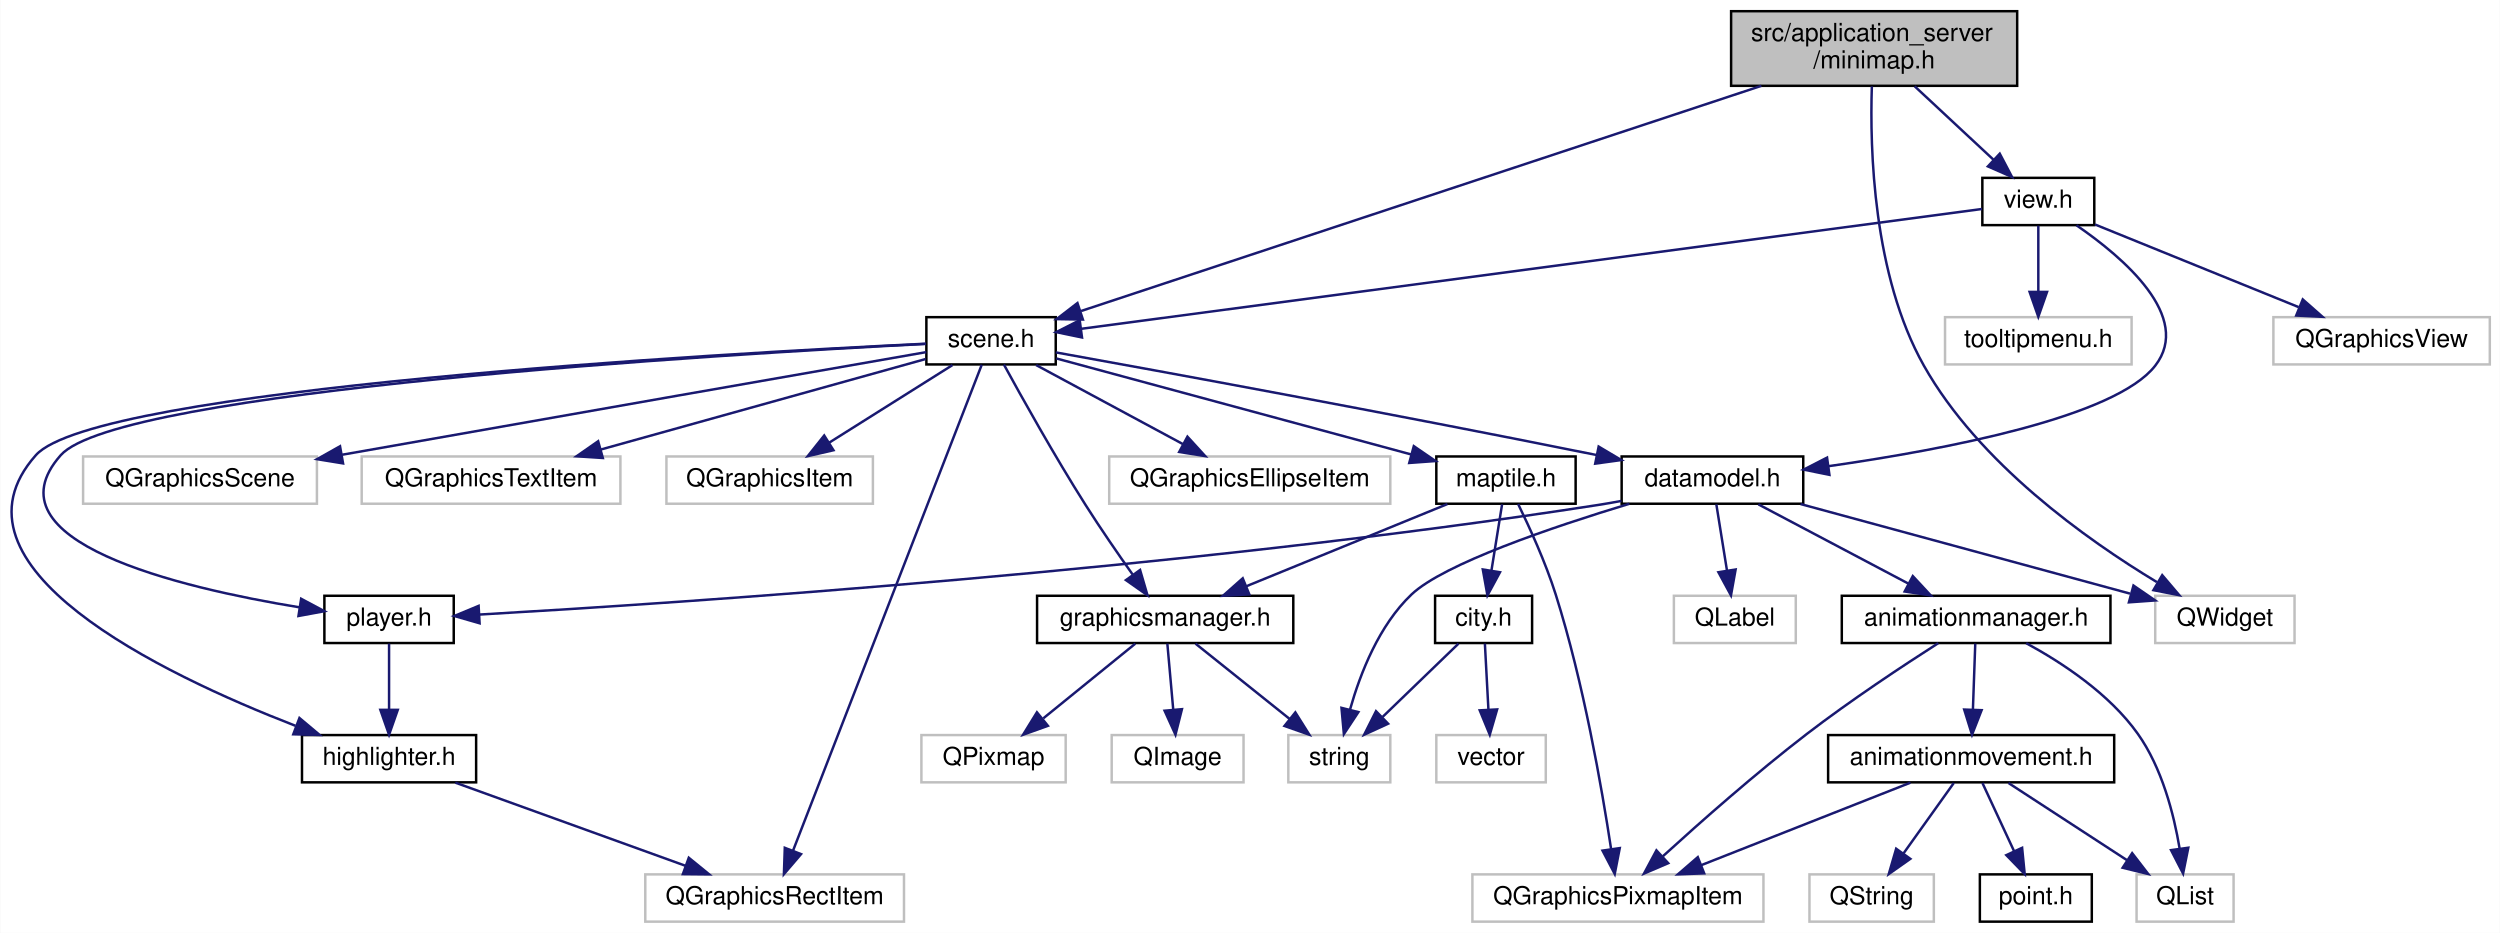
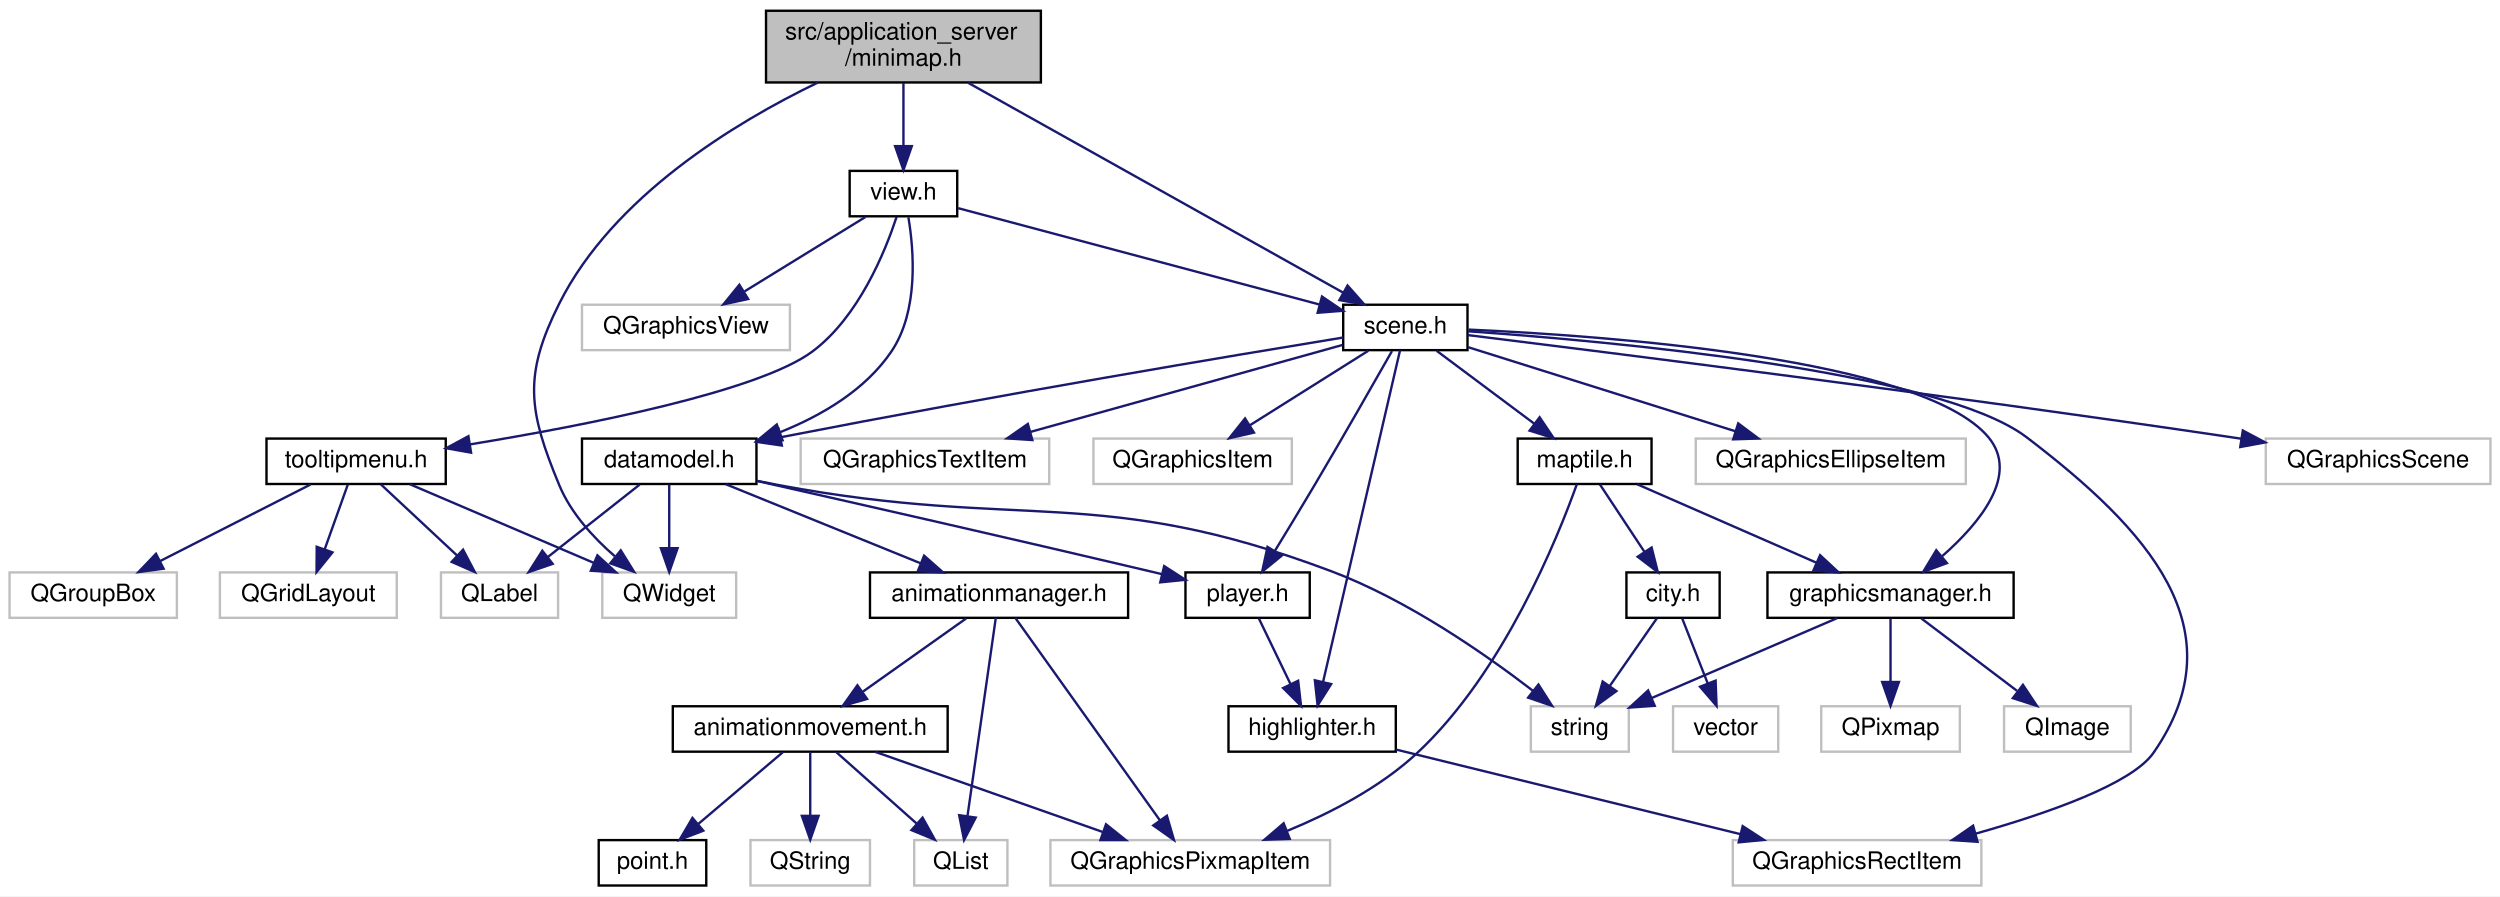
- <svg xmlns="http://www.w3.org/2000/svg" xmlns:xlink="http://www.w3.org/1999/xlink" width="1005pt" height="375pt" viewBox="0.00 0.00 1004.80 375.00">
+ <svg xmlns="http://www.w3.org/2000/svg" xmlns:xlink="http://www.w3.org/1999/xlink" width="1046pt" height="375pt" viewBox="0.00 0.00 1046.00 375.00">
  <g id="graph0" class="graph" transform="scale(1 1) rotate(0) translate(4 371)">
-     <polygon fill="#ffffff" stroke="transparent" points="-4,4 -4,-371 1000.803,-371 1000.803,4 -4,4" />
+     <polygon fill="#ffffff" stroke="transparent" points="-4,4 -4,-371 1042,-371 1042,4 -4,4" />
    <g id="node1" class="node">
      <g id="a_node1">
        <a xlink:title=" ">
-           <polygon fill="#bfbfbf" stroke="#000000" points="691.803,-336.5 691.803,-366.5 806.803,-366.5 806.803,-336.5 691.803,-336.5" />
-           <text text-anchor="start" x="699.803" y="-354.5" font-family="Helvetica,sans-Serif" font-size="10.00" fill="#000000">src/application_server</text>
-           <text text-anchor="middle" x="749.303" y="-343.5" font-family="Helvetica,sans-Serif" font-size="10.00" fill="#000000">/minimap.h</text>
+           <polygon fill="#bfbfbf" stroke="#000000" points="316.5,-336.5 316.5,-366.5 431.5,-366.5 431.5,-336.5 316.5,-336.5" />
+           <text text-anchor="start" x="324.5" y="-354.5" font-family="Helvetica,sans-Serif" font-size="10.00" fill="#000000">src/application_server</text>
+           <text text-anchor="middle" x="374" y="-343.5" font-family="Helvetica,sans-Serif" font-size="10.00" fill="#000000">/minimap.h</text>
        </a>
      </g>
    </g>
    <g id="node2" class="node">
      <g id="a_node2">
        <a xlink:title=" ">
-           <polygon fill="#ffffff" stroke="#bfbfbf" points="862.303,-112.5 862.303,-131.5 918.303,-131.5 918.303,-112.5 862.303,-112.5" />
-           <text text-anchor="middle" x="890.303" y="-119.5" font-family="Helvetica,sans-Serif" font-size="10.00" fill="#000000">QWidget</text>
+           <polygon fill="#ffffff" stroke="#bfbfbf" points="248,-112.5 248,-131.5 304,-131.5 304,-112.5 248,-112.5" />
+           <text text-anchor="middle" x="276" y="-119.5" font-family="Helvetica,sans-Serif" font-size="10.00" fill="#000000">QWidget</text>
        </a>
      </g>
    </g>
    <g id="edge1" class="edge">
-       <path fill="none" stroke="#191970" d="M748.383,-336.259C747.559,-311.164 748.849,-260.311 769.303,-224 791.352,-184.857 834.6,-154.104 862.97,-136.993" />
-       <polygon fill="#191970" stroke="#191970" points="865.11,-139.795 871.969,-131.72 861.571,-133.756 865.11,-139.795" />
+       <path fill="none" stroke="#191970" d="M338.202,-336.469C303.347,-319.651 252.443,-288.762 230,-244 214.861,-213.805 217.074,-199.207 230,-168 234.831,-156.336 244.214,-146.088 253.252,-138.243" />
+       <polygon fill="#191970" stroke="#191970" points="255.727,-140.744 261.315,-131.742 251.333,-135.294 255.727,-140.744" />
    </g>
    <g id="node3" class="node">
      <g id="a_node3">
        <a xlink:href="scene_8h.html" target="_top" xlink:title=" ">
-           <polygon fill="#ffffff" stroke="#000000" points="368.303,-224.5 368.303,-243.5 420.303,-243.5 420.303,-224.5 368.303,-224.5" />
-           <text text-anchor="middle" x="394.303" y="-231.5" font-family="Helvetica,sans-Serif" font-size="10.00" fill="#000000">scene.h</text>
+           <polygon fill="#ffffff" stroke="#000000" points="558,-224.5 558,-243.5 610,-243.5 610,-224.5 558,-224.5" />
+           <text text-anchor="middle" x="584" y="-231.5" font-family="Helvetica,sans-Serif" font-size="10.00" fill="#000000">scene.h</text>
        </a>
      </g>
    </g>
    <g id="edge2" class="edge">
-       <path fill="none" stroke="#191970" d="M703.981,-336.499C632.655,-312.891 495.635,-267.539 430.46,-245.968" />
-       <polygon fill="#191970" stroke="#191970" points="431.231,-242.536 420.638,-242.716 429.032,-249.181 431.231,-242.536" />
+       <path fill="none" stroke="#191970" d="M401.024,-336.38C441.636,-313.656 517.901,-270.984 557.94,-248.581" />
+       <polygon fill="#191970" stroke="#191970" points="559.817,-251.542 566.834,-243.605 556.398,-245.433 559.817,-251.542" />
    </g>
    <g id="node26" class="node">
      <g id="a_node26">
        <a xlink:href="view_8h.html" target="_top" xlink:title=" ">
-           <polygon fill="#ffffff" stroke="#000000" points="792.803,-280.5 792.803,-299.5 837.803,-299.5 837.803,-280.5 792.803,-280.5" />
-           <text text-anchor="middle" x="815.303" y="-287.5" font-family="Helvetica,sans-Serif" font-size="10.00" fill="#000000">view.h</text>
+           <polygon fill="#ffffff" stroke="#000000" points="351.5,-280.5 351.5,-299.5 396.5,-299.5 396.5,-280.5 351.5,-280.5" />
+           <text text-anchor="middle" x="374" y="-287.5" font-family="Helvetica,sans-Serif" font-size="10.00" fill="#000000">view.h</text>
        </a>
      </g>
    </g>
    <g id="edge35" class="edge">
-       <path fill="none" stroke="#191970" d="M765.617,-336.298C775.256,-327.316 787.472,-315.933 797.379,-306.702" />
-       <polygon fill="#191970" stroke="#191970" points="799.805,-309.225 804.735,-299.847 795.033,-304.104 799.805,-309.225" />
+       <path fill="none" stroke="#191970" d="M374,-336.298C374,-328.383 374,-318.604 374,-310.076" />
+       <polygon fill="#191970" stroke="#191970" points="377.5,-309.847 374,-299.847 370.5,-309.847 377.5,-309.847" />
    </g>
    <g id="node4" class="node">
      <g id="a_node4">
        <a xlink:title=" ">
-           <polygon fill="#ffffff" stroke="#bfbfbf" points="29.303,-168.5 29.303,-187.5 123.303,-187.5 123.303,-168.5 29.303,-168.5" />
-           <text text-anchor="middle" x="76.303" y="-175.5" font-family="Helvetica,sans-Serif" font-size="10.00" fill="#000000">QGraphicsScene</text>
+           <polygon fill="#ffffff" stroke="#bfbfbf" points="944,-168.5 944,-187.5 1038,-187.5 1038,-168.5 944,-168.5" />
+           <text text-anchor="middle" x="991" y="-175.5" font-family="Helvetica,sans-Serif" font-size="10.00" fill="#000000">QGraphicsScene</text>
        </a>
      </g>
    </g>
    <g id="edge3" class="edge">
-       <path fill="none" stroke="#191970" d="M368.267,-229.455C322.83,-221.517 225.841,-204.548 133.435,-188.197" />
-       <polygon fill="#191970" stroke="#191970" points="133.812,-184.709 123.355,-186.412 132.592,-191.602 133.812,-184.709" />
+       <path fill="none" stroke="#191970" d="M610.08,-230.807C667.806,-223.679 810.716,-205.702 930,-188 931.254,-187.814 932.522,-187.624 933.8,-187.43" />
+       <polygon fill="#191970" stroke="#191970" points="934.386,-190.881 943.734,-185.894 933.316,-183.964 934.386,-190.881" />
    </g>
    <g id="node5" class="node">
      <g id="a_node5">
        <a xlink:title=" ">
-           <polygon fill="#ffffff" stroke="#bfbfbf" points="141.303,-168.5 141.303,-187.5 245.303,-187.5 245.303,-168.5 141.303,-168.5" />
-           <text text-anchor="middle" x="193.303" y="-175.5" font-family="Helvetica,sans-Serif" font-size="10.00" fill="#000000">QGraphicsTextItem</text>
+           <polygon fill="#ffffff" stroke="#bfbfbf" points="331,-168.5 331,-187.5 435,-187.5 435,-168.5 331,-168.5" />
+           <text text-anchor="middle" x="383" y="-175.5" font-family="Helvetica,sans-Serif" font-size="10.00" fill="#000000">QGraphicsTextItem</text>
        </a>
      </g>
    </g>
    <g id="edge4" class="edge">
-       <path fill="none" stroke="#191970" d="M368.026,-226.679C334.868,-217.441 277.356,-201.418 237.414,-190.29" />
-       <polygon fill="#191970" stroke="#191970" points="238.236,-186.885 227.663,-187.573 236.357,-193.629 238.236,-186.885" />
+       <path fill="none" stroke="#191970" d="M557.723,-226.679C524.565,-217.441 467.053,-201.418 427.111,-190.29" />
+       <polygon fill="#191970" stroke="#191970" points="427.933,-186.885 417.36,-187.573 426.054,-193.629 427.933,-186.885" />
    </g>
    <g id="node6" class="node">
      <g id="a_node6">
        <a xlink:title=" ">
-           <polygon fill="#ffffff" stroke="#bfbfbf" points="263.803,-168.5 263.803,-187.5 346.803,-187.5 346.803,-168.5 263.803,-168.5" />
-           <text text-anchor="middle" x="305.303" y="-175.5" font-family="Helvetica,sans-Serif" font-size="10.00" fill="#000000">QGraphicsItem</text>
+           <polygon fill="#ffffff" stroke="#bfbfbf" points="453.5,-168.5 453.5,-187.5 536.5,-187.5 536.5,-168.5 453.5,-168.5" />
+           <text text-anchor="middle" x="495" y="-175.5" font-family="Helvetica,sans-Serif" font-size="10.00" fill="#000000">QGraphicsItem</text>
        </a>
      </g>
    </g>
    <g id="edge5" class="edge">
-       <path fill="none" stroke="#191970" d="M378.8,-224.245C365.145,-215.653 345.037,-203.001 329.304,-193.102" />
-       <polygon fill="#191970" stroke="#191970" points="330.956,-190.006 320.628,-187.643 327.228,-195.931 330.956,-190.006" />
+       <path fill="none" stroke="#191970" d="M568.497,-224.245C554.842,-215.653 534.734,-203.001 519.001,-193.102" />
+       <polygon fill="#191970" stroke="#191970" points="520.653,-190.006 510.325,-187.643 516.925,-195.931 520.653,-190.006" />
    </g>
    <g id="node7" class="node">
      <g id="a_node7">
        <a xlink:title=" ">
-           <polygon fill="#ffffff" stroke="#bfbfbf" points="255.303,-.5 255.303,-19.5 359.303,-19.5 359.303,-.5 255.303,-.5" />
-           <text text-anchor="middle" x="307.303" y="-7.5" font-family="Helvetica,sans-Serif" font-size="10.00" fill="#000000">QGraphicsRectItem</text>
+           <polygon fill="#ffffff" stroke="#bfbfbf" points="721,-.5 721,-19.5 825,-19.5 825,-.5 721,-.5" />
+           <text text-anchor="middle" x="773" y="-7.5" font-family="Helvetica,sans-Serif" font-size="10.00" fill="#000000">QGraphicsRectItem</text>
        </a>
      </g>
    </g>
    <g id="edge6" class="edge">
-       <path fill="none" stroke="#191970" d="M390.565,-224.375C377.318,-190.27 332.461,-74.776 314.666,-28.957" />
-       <polygon fill="#191970" stroke="#191970" points="317.91,-27.644 311.027,-19.589 311.385,-30.178 317.91,-27.644" />
+       <path fill="none" stroke="#191970" d="M610.211,-232.383C668.675,-228.306 807.471,-215.883 844,-188 894.253,-149.642 933.101,-107.897 897,-56 888.008,-43.074 853.058,-30.794 822.545,-22.179" />
+       <polygon fill="#191970" stroke="#191970" points="823.403,-18.785 812.833,-19.514 821.551,-25.535 823.403,-18.785" />
    </g>
    <g id="node8" class="node">
      <g id="a_node8">
        <a xlink:title=" ">
-           <polygon fill="#ffffff" stroke="#bfbfbf" points="441.803,-168.5 441.803,-187.5 554.803,-187.5 554.803,-168.5 441.803,-168.5" />
-           <text text-anchor="middle" x="498.303" y="-175.5" font-family="Helvetica,sans-Serif" font-size="10.00" fill="#000000">QGraphicsEllipseItem</text>
+           <polygon fill="#ffffff" stroke="#bfbfbf" points="705.5,-168.5 705.5,-187.5 818.5,-187.5 818.5,-168.5 705.5,-168.5" />
+           <text text-anchor="middle" x="762" y="-175.5" font-family="Helvetica,sans-Serif" font-size="10.00" fill="#000000">QGraphicsEllipseItem</text>
        </a>
      </g>
    </g>
    <g id="edge7" class="edge">
-       <path fill="none" stroke="#191970" d="M412.418,-224.245C428.748,-215.453 452.974,-202.408 471.537,-192.412" />
-       <polygon fill="#191970" stroke="#191970" points="473.25,-195.465 480.395,-187.643 469.931,-189.302 473.25,-195.465" />
+       <path fill="none" stroke="#191970" d="M610.264,-225.737C639.75,-216.46 687.929,-201.303 722.079,-190.559" />
+       <polygon fill="#191970" stroke="#191970" points="723.263,-193.856 731.751,-187.517 721.162,-187.179 723.263,-193.856" />
    </g>
    <g id="node9" class="node">
      <g id="a_node9">
        <a xlink:href="maptile_8h.html" target="_top" xlink:title=" ">
-           <polygon fill="#ffffff" stroke="#000000" points="573.303,-168.5 573.303,-187.5 629.303,-187.5 629.303,-168.5 573.303,-168.5" />
-           <text text-anchor="middle" x="601.303" y="-175.5" font-family="Helvetica,sans-Serif" font-size="10.00" fill="#000000">maptile.h</text>
+           <polygon fill="#ffffff" stroke="#000000" points="631,-168.5 631,-187.5 687,-187.5 687,-168.5 631,-168.5" />
+           <text text-anchor="middle" x="659" y="-175.5" font-family="Helvetica,sans-Serif" font-size="10.00" fill="#000000">maptile.h</text>
        </a>
      </g>
    </g>
    <g id="edge8" class="edge">
-       <path fill="none" stroke="#191970" d="M420.519,-226.908C456.6,-217.147 521.794,-199.51 563.244,-188.296" />
-       <polygon fill="#191970" stroke="#191970" points="564.244,-191.651 572.983,-185.661 562.416,-184.894 564.244,-191.651" />
+       <path fill="none" stroke="#191970" d="M597.064,-224.245C608.356,-215.814 624.885,-203.473 638.027,-193.66" />
+       <polygon fill="#191970" stroke="#191970" points="640.167,-196.43 646.086,-187.643 635.979,-190.821 640.167,-196.43" />
    </g>
    <g id="node14" class="node">
      <g id="a_node14">
        <a xlink:href="graphicsmanager_8h.html" target="_top" xlink:title=" ">
-           <polygon fill="#ffffff" stroke="#000000" points="412.803,-112.5 412.803,-131.5 515.803,-131.5 515.803,-112.5 412.803,-112.5" />
-           <text text-anchor="middle" x="464.303" y="-119.5" font-family="Helvetica,sans-Serif" font-size="10.00" fill="#000000">graphicsmanager.h</text>
+           <polygon fill="#ffffff" stroke="#000000" points="735.5,-112.5 735.5,-131.5 838.5,-131.5 838.5,-112.5 735.5,-112.5" />
+           <text text-anchor="middle" x="787" y="-119.5" font-family="Helvetica,sans-Serif" font-size="10.00" fill="#000000">graphicsmanager.h</text>
        </a>
      </g>
    </g>
    <g id="edge17" class="edge">
-       <path fill="none" stroke="#191970" d="M399.466,-224.45C406.553,-211.478 419.841,-187.653 432.303,-168 438.271,-158.588 445.306,-148.387 451.258,-139.989" />
-       <polygon fill="#191970" stroke="#191970" points="454.213,-141.875 457.189,-131.706 448.522,-137.799 454.213,-141.875" />
+       <path fill="none" stroke="#191970" d="M610.399,-233.104C667.704,-230.548 800.555,-221.102 828,-188 840.977,-172.348 824.46,-152.248 808.681,-138.363" />
+       <polygon fill="#191970" stroke="#191970" points="810.593,-135.403 800.657,-131.725 806.131,-140.796 810.593,-135.403" />
    </g>
    <g id="node17" class="node">
      <g id="a_node17">
        <a xlink:href="player_8h.html" target="_top" xlink:title=" ">
-           <polygon fill="#ffffff" stroke="#000000" points="126.303,-112.5 126.303,-131.5 178.303,-131.5 178.303,-112.5 126.303,-112.5" />
-           <text text-anchor="middle" x="152.303" y="-119.5" font-family="Helvetica,sans-Serif" font-size="10.00" fill="#000000">player.h</text>
+           <polygon fill="#ffffff" stroke="#000000" points="492,-112.5 492,-131.5 544,-131.5 544,-112.5 492,-112.5" />
+           <text text-anchor="middle" x="518" y="-119.5" font-family="Helvetica,sans-Serif" font-size="10.00" fill="#000000">player.h</text>
        </a>
      </g>
    </g>
    <g id="edge18" class="edge">
-       <path fill="none" stroke="#191970" d="M368.146,-232.751C286.968,-228.61 43.383,-214.093 20.303,-188 -10.284,-153.421 67.578,-134.822 116.379,-126.839" />
-       <polygon fill="#191970" stroke="#191970" points="116.96,-130.291 126.302,-125.294 115.883,-123.374 116.96,-130.291" />
+       <path fill="none" stroke="#191970" d="M578.409,-224.117C571.064,-211.172 557.721,-187.796 546,-168 540.601,-158.882 534.494,-148.821 529.364,-140.439" />
+       <polygon fill="#191970" stroke="#191970" points="532.293,-138.519 524.078,-131.829 526.328,-142.182 532.293,-138.519" />
    </g>
    <g id="node18" class="node">
      <g id="a_node18">
        <a xlink:href="highlighter_8h.html" target="_top" xlink:title=" ">
-           <polygon fill="#ffffff" stroke="#000000" points="117.303,-56.5 117.303,-75.5 187.303,-75.5 187.303,-56.5 117.303,-56.5" />
-           <text text-anchor="middle" x="152.303" y="-63.5" font-family="Helvetica,sans-Serif" font-size="10.00" fill="#000000">highlighter.h</text>
+           <polygon fill="#ffffff" stroke="#000000" points="510,-56.5 510,-75.5 580,-75.5 580,-56.5 510,-56.5" />
+           <text text-anchor="middle" x="545" y="-63.5" font-family="Helvetica,sans-Serif" font-size="10.00" fill="#000000">highlighter.h</text>
        </a>
      </g>
    </g>
    <g id="edge21" class="edge">
-       <path fill="none" stroke="#191970" d="M368.033,-232.834C285.284,-228.895 34.089,-214.806 10.303,-188 -29.197,-143.486 60.452,-100.237 114.71,-79.215" />
-       <polygon fill="#191970" stroke="#191970" points="116.275,-82.365 124.39,-75.553 113.799,-75.818 116.275,-82.365" />
+       <path fill="none" stroke="#191970" d="M581.791,-224.486C575.6,-197.814 557.98,-121.912 549.572,-85.695" />
+       <polygon fill="#191970" stroke="#191970" points="552.952,-84.777 547.282,-75.828 546.134,-86.36 552.952,-84.777" />
    </g>
    <g id="node19" class="node">
      <g id="a_node19">
        <a xlink:href="datamodel_8h.html" target="_top" xlink:title=" ">
-           <polygon fill="#ffffff" stroke="#000000" points="647.803,-168.5 647.803,-187.5 720.803,-187.5 720.803,-168.5 647.803,-168.5" />
-           <text text-anchor="middle" x="684.303" y="-175.5" font-family="Helvetica,sans-Serif" font-size="10.00" fill="#000000">datamodel.h</text>
+           <polygon fill="#ffffff" stroke="#000000" points="239.5,-168.5 239.5,-187.5 312.5,-187.5 312.5,-168.5 239.5,-168.5" />
+           <text text-anchor="middle" x="276" y="-175.5" font-family="Helvetica,sans-Serif" font-size="10.00" fill="#000000">datamodel.h</text>
        </a>
      </g>
    </g>
    <g id="edge22" class="edge">
-       <path fill="none" stroke="#191970" d="M420.349,-229.334C463.363,-221.577 552.177,-205.338 637.783,-188.062" />
-       <polygon fill="#191970" stroke="#191970" points="638.558,-191.477 647.664,-186.061 637.168,-184.616 638.558,-191.477" />
+       <path fill="none" stroke="#191970" d="M557.905,-229.776C512.375,-222.329 415.247,-206.104 322.724,-188.079" />
+       <polygon fill="#191970" stroke="#191970" points="323.117,-184.59 312.631,-186.102 321.771,-191.46 323.117,-184.59" />
    </g>
    <g id="node10" class="node">
      <g id="a_node10">
        <a xlink:title=" ">
-           <polygon fill="#ffffff" stroke="#bfbfbf" points="587.803,-.5 587.803,-19.5 704.803,-19.5 704.803,-.5 587.803,-.5" />
-           <text text-anchor="middle" x="646.303" y="-7.5" font-family="Helvetica,sans-Serif" font-size="10.00" fill="#000000">QGraphicsPixmapItem</text>
+           <polygon fill="#ffffff" stroke="#bfbfbf" points="435.5,-.5 435.5,-19.5 552.5,-19.5 552.5,-.5 435.5,-.5" />
+           <text text-anchor="middle" x="494" y="-7.5" font-family="Helvetica,sans-Serif" font-size="10.00" fill="#000000">QGraphicsPixmapItem</text>
        </a>
      </g>
    </g>
    <g id="edge9" class="edge">
-       <path fill="none" stroke="#191970" d="M606.2,-168.356C610.678,-159.201 617.209,-144.953 621.303,-132 632.44,-96.762 639.85,-54.191 643.545,-29.789" />
-       <polygon fill="#191970" stroke="#191970" points="647.042,-30.064 645.021,-19.664 640.115,-29.054 647.042,-30.064" />
+       <path fill="none" stroke="#191970" d="M655.786,-168.495C647.804,-146.151 625.078,-89.638 589,-56 573.549,-41.594 552.749,-30.834 534.551,-23.358" />
+       <polygon fill="#191970" stroke="#191970" points="535.625,-20.021 525.037,-19.644 533.079,-26.541 535.625,-20.021" />
    </g>
    <g id="node11" class="node">
      <g id="a_node11">
        <a xlink:href="city_8h.html" target="_top" xlink:title=" ">
-           <polygon fill="#ffffff" stroke="#000000" points="572.803,-112.5 572.803,-131.5 611.803,-131.5 611.803,-112.5 572.803,-112.5" />
-           <text text-anchor="middle" x="592.303" y="-119.5" font-family="Helvetica,sans-Serif" font-size="10.00" fill="#000000">city.h</text>
+           <polygon fill="#ffffff" stroke="#000000" points="676.5,-112.5 676.5,-131.5 715.5,-131.5 715.5,-112.5 676.5,-112.5" />
+           <text text-anchor="middle" x="696" y="-119.5" font-family="Helvetica,sans-Serif" font-size="10.00" fill="#000000">city.h</text>
        </a>
      </g>
    </g>
    <g id="edge10" class="edge">
-       <path fill="none" stroke="#191970" d="M599.735,-168.245C598.561,-160.938 596.914,-150.694 595.47,-141.705" />
-       <polygon fill="#191970" stroke="#191970" points="598.895,-140.961 593.852,-131.643 591.984,-142.071 598.895,-140.961" />
+       <path fill="none" stroke="#191970" d="M665.445,-168.245C670.538,-160.537 677.791,-149.56 683.952,-140.235" />
+       <polygon fill="#191970" stroke="#191970" points="687.037,-141.916 689.629,-131.643 681.196,-138.057 687.037,-141.916" />
    </g>
    <g id="edge13" class="edge">
-       <path fill="none" stroke="#191970" d="M577.752,-168.373C555.464,-159.263 521.809,-145.506 496.939,-135.34" />
-       <polygon fill="#191970" stroke="#191970" points="498.127,-132.045 487.547,-131.501 495.479,-138.525 498.127,-132.045" />
+       <path fill="none" stroke="#191970" d="M681.004,-168.373C701.644,-159.344 732.716,-145.749 755.889,-135.611" />
+       <polygon fill="#191970" stroke="#191970" points="757.524,-138.716 765.283,-131.501 754.719,-132.303 757.524,-138.716" />
    </g>
    <g id="node12" class="node">
      <g id="a_node12">
        <a xlink:title=" ">
-           <polygon fill="#ffffff" stroke="#bfbfbf" points="513.803,-56.5 513.803,-75.5 554.803,-75.5 554.803,-56.5 513.803,-56.5" />
-           <text text-anchor="middle" x="534.303" y="-63.5" font-family="Helvetica,sans-Serif" font-size="10.00" fill="#000000">string</text>
+           <polygon fill="#ffffff" stroke="#bfbfbf" points="636.5,-56.5 636.5,-75.5 677.5,-75.5 677.5,-56.5 636.5,-56.5" />
+           <text text-anchor="middle" x="657" y="-63.5" font-family="Helvetica,sans-Serif" font-size="10.00" fill="#000000">string</text>
        </a>
      </g>
    </g>
    <g id="edge11" class="edge">
-       <path fill="none" stroke="#191970" d="M582.2,-112.246C573.8,-104.135 561.654,-92.407 551.694,-82.792" />
-       <polygon fill="#191970" stroke="#191970" points="553.915,-80.071 544.29,-75.643 549.053,-85.107 553.915,-80.071" />
+       <path fill="none" stroke="#191970" d="M689.207,-112.246C683.782,-104.456 676.034,-93.331 669.497,-83.944" />
+       <polygon fill="#191970" stroke="#191970" points="672.303,-81.849 663.715,-75.643 666.558,-85.849 672.303,-81.849" />
    </g>
    <g id="node13" class="node">
      <g id="a_node13">
        <a xlink:title=" ">
-           <polygon fill="#ffffff" stroke="#bfbfbf" points="573.303,-56.5 573.303,-75.5 617.303,-75.5 617.303,-56.5 573.303,-56.5" />
-           <text text-anchor="middle" x="595.303" y="-63.5" font-family="Helvetica,sans-Serif" font-size="10.00" fill="#000000">vector</text>
+           <polygon fill="#ffffff" stroke="#bfbfbf" points="696,-56.5 696,-75.5 740,-75.5 740,-56.5 696,-56.5" />
+           <text text-anchor="middle" x="718" y="-63.5" font-family="Helvetica,sans-Serif" font-size="10.00" fill="#000000">vector</text>
        </a>
      </g>
    </g>
    <g id="edge12" class="edge">
-       <path fill="none" stroke="#191970" d="M592.825,-112.246C593.217,-104.938 593.766,-94.694 594.247,-85.705" />
-       <polygon fill="#191970" stroke="#191970" points="597.746,-85.816 594.786,-75.643 590.756,-85.441 597.746,-85.816" />
+       <path fill="none" stroke="#191970" d="M699.832,-112.246C702.766,-104.778 706.905,-94.243 710.491,-85.114" />
+       <polygon fill="#191970" stroke="#191970" points="713.813,-86.23 714.212,-75.643 707.298,-83.67 713.813,-86.23" />
    </g>
    <g id="edge16" class="edge">
-       <path fill="none" stroke="#191970" d="M476.496,-112.246C486.935,-103.894 502.168,-91.708 514.377,-81.941" />
-       <polygon fill="#191970" stroke="#191970" points="516.627,-84.623 522.25,-75.643 512.254,-79.157 516.627,-84.623" />
+       <path fill="none" stroke="#191970" d="M764.652,-112.373C743.214,-103.138 710.692,-89.129 687.005,-78.925" />
+       <polygon fill="#191970" stroke="#191970" points="688.338,-75.689 677.77,-74.947 685.569,-82.118 688.338,-75.689" />
    </g>
    <g id="node15" class="node">
      <g id="a_node15">
        <a xlink:title=" ">
-           <polygon fill="#ffffff" stroke="#bfbfbf" points="366.303,-56.5 366.303,-75.5 424.303,-75.5 424.303,-56.5 366.303,-56.5" />
-           <text text-anchor="middle" x="395.303" y="-63.5" font-family="Helvetica,sans-Serif" font-size="10.00" fill="#000000">QPixmap</text>
+           <polygon fill="#ffffff" stroke="#bfbfbf" points="758,-56.5 758,-75.5 816,-75.5 816,-56.5 758,-56.5" />
+           <text text-anchor="middle" x="787" y="-63.5" font-family="Helvetica,sans-Serif" font-size="10.00" fill="#000000">QPixmap</text>
        </a>
      </g>
    </g>
    <g id="edge14" class="edge">
-       <path fill="none" stroke="#191970" d="M452.284,-112.246C442.093,-103.975 427.267,-91.942 415.292,-82.223" />
-       <polygon fill="#191970" stroke="#191970" points="417.154,-79.227 407.184,-75.643 412.743,-84.662 417.154,-79.227" />
+       <path fill="none" stroke="#191970" d="M787,-112.246C787,-104.938 787,-94.694 787,-85.705" />
+       <polygon fill="#191970" stroke="#191970" points="790.5,-85.643 787,-75.643 783.5,-85.643 790.5,-85.643" />
    </g>
    <g id="node16" class="node">
      <g id="a_node16">
        <a xlink:title=" ">
-           <polygon fill="#ffffff" stroke="#bfbfbf" points="442.803,-56.5 442.803,-75.5 495.803,-75.5 495.803,-56.5 442.803,-56.5" />
-           <text text-anchor="middle" x="469.303" y="-63.5" font-family="Helvetica,sans-Serif" font-size="10.00" fill="#000000">QImage</text>
+           <polygon fill="#ffffff" stroke="#bfbfbf" points="834.5,-56.5 834.5,-75.5 887.5,-75.5 887.5,-56.5 834.5,-56.5" />
+           <text text-anchor="middle" x="861" y="-63.5" font-family="Helvetica,sans-Serif" font-size="10.00" fill="#000000">QImage</text>
        </a>
      </g>
    </g>
    <g id="edge15" class="edge">
-       <path fill="none" stroke="#191970" d="M465.174,-112.246C465.826,-104.938 466.741,-94.694 467.543,-85.705" />
-       <polygon fill="#191970" stroke="#191970" points="471.039,-85.914 468.442,-75.643 464.066,-85.292 471.039,-85.914" />
+       <path fill="none" stroke="#191970" d="M799.89,-112.246C810.925,-103.894 827.029,-91.708 839.935,-81.941" />
+       <polygon fill="#191970" stroke="#191970" points="842.396,-84.468 848.258,-75.643 838.172,-78.886 842.396,-84.468" />
    </g>
    <g id="edge19" class="edge">
-       <path fill="none" stroke="#191970" d="M152.303,-112.246C152.303,-104.938 152.303,-94.694 152.303,-85.705" />
-       <polygon fill="#191970" stroke="#191970" points="155.803,-85.643 152.303,-75.643 148.803,-85.643 155.803,-85.643" />
+       <path fill="none" stroke="#191970" d="M522.703,-112.246C526.342,-104.697 531.492,-94.016 535.926,-84.82" />
+       <polygon fill="#191970" stroke="#191970" points="539.16,-86.17 540.351,-75.643 532.855,-83.13 539.16,-86.17" />
    </g>
    <g id="edge20" class="edge">
-       <path fill="none" stroke="#191970" d="M178.948,-56.373C204.499,-47.142 243.254,-33.14 271.494,-22.938" />
-       <polygon fill="#191970" stroke="#191970" points="272.789,-26.191 281.005,-19.501 270.411,-19.607 272.789,-26.191" />
+       <path fill="none" stroke="#191970" d="M580.125,-57.373C618.716,-47.894 680.958,-32.607 724.259,-21.971" />
+       <polygon fill="#191970" stroke="#191970" points="725.136,-25.36 734.013,-19.576 723.467,-18.562 725.136,-25.36" />
    </g>
    <g id="edge25" class="edge">
-       <path fill="none" stroke="#191970" d="M719.716,-168.373C756.623,-158.34 814.26,-142.672 852.154,-132.37" />
-       <polygon fill="#191970" stroke="#191970" points="853.554,-135.617 862.285,-129.616 851.717,-128.862 853.554,-135.617" />
+       <path fill="none" stroke="#191970" d="M276,-168.245C276,-160.938 276,-150.694 276,-141.705" />
+       <polygon fill="#191970" stroke="#191970" points="279.5,-141.643 276,-131.643 272.5,-141.643 279.5,-141.643" />
    </g>
    <g id="edge23" class="edge">
-       <path fill="none" stroke="#191970" d="M650.929,-168.494C619.793,-159.073 576.253,-144.309 563.303,-132 550.291,-119.632 542.756,-100.403 538.645,-85.885" />
-       <polygon fill="#191970" stroke="#191970" points="541.966,-84.739 536.136,-75.893 535.177,-86.445 541.966,-84.739" />
+       <path fill="none" stroke="#191970" d="M312.618,-169.834C315.787,-169.19 318.947,-168.569 322,-168 424.146,-148.955 455.756,-168.607 553,-132 584.903,-119.99 617.4,-97.346 637.381,-81.968" />
+       <polygon fill="#191970" stroke="#191970" points="639.687,-84.607 645.387,-75.676 635.362,-79.103 639.687,-84.607" />
    </g>
    <g id="edge26" class="edge">
-       <path fill="none" stroke="#191970" d="M647.719,-169.633C644.543,-169.033 641.372,-168.477 638.303,-168 471.395,-142.054 269.807,-128.627 188.7,-123.952" />
-       <polygon fill="#191970" stroke="#191970" points="188.7,-120.446 178.518,-123.374 188.304,-127.435 188.7,-120.446" />
+       <path fill="none" stroke="#191970" d="M312.714,-169.763C353.039,-160.677 419.691,-145.546 477,-132 478.667,-131.606 480.371,-131.201 482.092,-130.789" />
+       <polygon fill="#191970" stroke="#191970" points="483.085,-134.15 491.986,-128.404 481.445,-127.345 483.085,-134.15" />
    </g>
    <g id="node20" class="node">
      <g id="a_node20">
        <a xlink:title=" ">
-           <polygon fill="#ffffff" stroke="#bfbfbf" points="668.803,-112.5 668.803,-131.5 717.803,-131.5 717.803,-112.5 668.803,-112.5" />
-           <text text-anchor="middle" x="693.303" y="-119.5" font-family="Helvetica,sans-Serif" font-size="10.00" fill="#000000">QLabel</text>
+           <polygon fill="#ffffff" stroke="#bfbfbf" points="180.5,-112.5 180.5,-131.5 229.5,-131.5 229.5,-112.5 180.5,-112.5" />
+           <text text-anchor="middle" x="205" y="-119.5" font-family="Helvetica,sans-Serif" font-size="10.00" fill="#000000">QLabel</text>
        </a>
      </g>
    </g>
    <g id="edge24" class="edge">
-       <path fill="none" stroke="#191970" d="M685.87,-168.245C687.045,-160.938 688.691,-150.694 690.136,-141.705" />
-       <polygon fill="#191970" stroke="#191970" points="693.622,-142.071 691.753,-131.643 686.711,-140.961 693.622,-142.071" />
+       <path fill="none" stroke="#191970" d="M263.633,-168.245C253.045,-159.894 237.594,-147.708 225.211,-137.941" />
+       <polygon fill="#191970" stroke="#191970" points="227.245,-135.088 217.226,-131.643 222.91,-140.584 227.245,-135.088" />
    </g>
    <g id="node21" class="node">
      <g id="a_node21">
        <a xlink:href="animationmanager_8h.html" target="_top" xlink:title=" ">
-           <polygon fill="#ffffff" stroke="#000000" points="736.303,-112.5 736.303,-131.5 844.303,-131.5 844.303,-112.5 736.303,-112.5" />
-           <text text-anchor="middle" x="790.303" y="-119.5" font-family="Helvetica,sans-Serif" font-size="10.00" fill="#000000">animationmanager.h</text>
+           <polygon fill="#ffffff" stroke="#000000" points="360,-112.5 360,-131.5 468,-131.5 468,-112.5 360,-112.5" />
+           <text text-anchor="middle" x="414" y="-119.5" font-family="Helvetica,sans-Serif" font-size="10.00" fill="#000000">animationmanager.h</text>
        </a>
      </g>
    </g>
    <g id="edge27" class="edge">
-       <path fill="none" stroke="#191970" d="M702.767,-168.245C719.41,-159.453 744.102,-146.408 763.022,-136.412" />
-       <polygon fill="#191970" stroke="#191970" points="764.844,-139.409 772.051,-131.643 761.574,-133.219 764.844,-139.409" />
+       <path fill="none" stroke="#191970" d="M299.723,-168.373C322.174,-159.263 356.074,-145.506 381.125,-135.34" />
+       <polygon fill="#191970" stroke="#191970" points="382.637,-138.505 390.587,-131.501 380.004,-132.018 382.637,-138.505" />
    </g>
    <g id="edge34" class="edge">
-       <path fill="none" stroke="#191970" d="M775.083,-112.453C761.056,-103.481 739.824,-89.456 722.303,-76 701.721,-60.193 679.444,-40.517 664.364,-26.778" />
-       <polygon fill="#191970" stroke="#191970" points="666.517,-24.003 656.784,-19.819 661.783,-29.16 666.517,-24.003" />
+       <path fill="none" stroke="#191970" d="M420.821,-112.451C434.223,-93.688 464.175,-51.755 481.316,-27.758" />
+       <polygon fill="#191970" stroke="#191970" points="484.232,-29.697 487.197,-19.525 478.536,-25.628 484.232,-29.697" />
    </g>
    <g id="node22" class="node">
      <g id="a_node22">
        <a xlink:href="animationmovement_8h.html" target="_top" xlink:title=" ">
-           <polygon fill="#ffffff" stroke="#000000" points="730.803,-56.5 730.803,-75.5 845.803,-75.5 845.803,-56.5 730.803,-56.5" />
-           <text text-anchor="middle" x="788.303" y="-63.5" font-family="Helvetica,sans-Serif" font-size="10.00" fill="#000000">animationmovement.h</text>
+           <polygon fill="#ffffff" stroke="#000000" points="277.5,-56.5 277.5,-75.5 392.5,-75.5 392.5,-56.5 277.5,-56.5" />
+           <text text-anchor="middle" x="335" y="-63.5" font-family="Helvetica,sans-Serif" font-size="10.00" fill="#000000">animationmovement.h</text>
        </a>
      </g>
    </g>
    <g id="edge28" class="edge">
-       <path fill="none" stroke="#191970" d="M789.955,-112.246C789.693,-104.938 789.328,-94.694 789.007,-85.705" />
-       <polygon fill="#191970" stroke="#191970" points="792.502,-85.511 788.647,-75.643 785.506,-85.761 792.502,-85.511" />
+       <path fill="none" stroke="#191970" d="M400.239,-112.246C388.345,-103.814 370.935,-91.473 357.091,-81.66" />
+       <polygon fill="#191970" stroke="#191970" points="358.785,-78.57 348.603,-75.643 354.737,-84.281 358.785,-78.57" />
    </g>
    <g id="node24" class="node">
      <g id="a_node24">
        <a xlink:title=" ">
-           <polygon fill="#ffffff" stroke="#bfbfbf" points="854.803,-.5 854.803,-19.5 893.803,-19.5 893.803,-.5 854.803,-.5" />
-           <text text-anchor="middle" x="874.303" y="-7.5" font-family="Helvetica,sans-Serif" font-size="10.00" fill="#000000">QList</text>
+           <polygon fill="#ffffff" stroke="#bfbfbf" points="378.5,-.5 378.5,-19.5 417.5,-19.5 417.5,-.5 378.5,-.5" />
+           <text text-anchor="middle" x="398" y="-7.5" font-family="Helvetica,sans-Serif" font-size="10.00" fill="#000000">QList</text>
        </a>
      </g>
    </g>
    <g id="edge33" class="edge">
-       <path fill="none" stroke="#191970" d="M810.424,-112.445C824.914,-104.582 843.855,-92.117 855.303,-76 865.001,-62.347 869.777,-43.808 872.112,-29.855" />
-       <polygon fill="#191970" stroke="#191970" points="875.595,-30.216 873.509,-19.828 868.662,-29.25 875.595,-30.216" />
+       <path fill="none" stroke="#191970" d="M412.636,-112.451C410.026,-94.184 404.279,-53.955 400.814,-29.698" />
+       <polygon fill="#191970" stroke="#191970" points="404.24,-28.929 399.361,-19.525 397.31,-29.919 404.24,-28.929" />
    </g>
    <g id="edge32" class="edge">
-       <path fill="none" stroke="#191970" d="M763.892,-56.373C740.689,-47.223 705.599,-33.384 679.789,-23.206" />
-       <polygon fill="#191970" stroke="#191970" points="680.982,-19.914 670.395,-19.501 678.414,-26.426 680.982,-19.914" />
+       <path fill="none" stroke="#191970" d="M362.333,-56.373C388.543,-47.142 428.298,-33.14 457.267,-22.938" />
+       <polygon fill="#191970" stroke="#191970" points="458.754,-26.124 467.024,-19.501 456.429,-19.522 458.754,-26.124" />
    </g>
    <g id="node23" class="node">
      <g id="a_node23">
        <a xlink:href="point_8h.html" target="_top" xlink:title=" ">
-           <polygon fill="#ffffff" stroke="#000000" points="791.803,-.5 791.803,-19.5 836.803,-19.5 836.803,-.5 791.803,-.5" />
-           <text text-anchor="middle" x="814.303" y="-7.5" font-family="Helvetica,sans-Serif" font-size="10.00" fill="#000000">point.h</text>
+           <polygon fill="#ffffff" stroke="#000000" points="246.5,-.5 246.5,-19.5 291.5,-19.5 291.5,-.5 246.5,-.5" />
+           <text text-anchor="middle" x="269" y="-7.5" font-family="Helvetica,sans-Serif" font-size="10.00" fill="#000000">point.h</text>
        </a>
      </g>
    </g>
    <g id="edge29" class="edge">
-       <path fill="none" stroke="#191970" d="M792.832,-56.245C796.336,-48.697 801.295,-38.016 805.565,-28.82" />
-       <polygon fill="#191970" stroke="#191970" points="808.789,-30.187 809.826,-19.643 802.44,-27.239 808.789,-30.187" />
+       <path fill="none" stroke="#191970" d="M323.504,-56.245C313.756,-47.975 299.574,-35.942 288.12,-26.223" />
+       <polygon fill="#191970" stroke="#191970" points="290.254,-23.444 280.365,-19.643 285.725,-28.781 290.254,-23.444" />
    </g>
    <g id="edge30" class="edge">
-       <path fill="none" stroke="#191970" d="M803.283,-56.245C816.478,-47.653 835.908,-35.001 851.111,-25.102" />
-       <polygon fill="#191970" stroke="#191970" points="853.024,-28.032 859.494,-19.643 849.205,-22.166 853.024,-28.032" />
+       <path fill="none" stroke="#191970" d="M345.974,-56.245C355.188,-48.055 368.553,-36.175 379.43,-26.507" />
+       <polygon fill="#191970" stroke="#191970" points="382.003,-28.902 387.152,-19.643 377.353,-23.67 382.003,-28.902" />
    </g>
    <g id="node25" class="node">
      <g id="a_node25">
        <a xlink:title=" ">
-           <polygon fill="#ffffff" stroke="#bfbfbf" points="723.303,-.5 723.303,-19.5 773.303,-19.5 773.303,-.5 723.303,-.5" />
-           <text text-anchor="middle" x="748.303" y="-7.5" font-family="Helvetica,sans-Serif" font-size="10.00" fill="#000000">QString</text>
+           <polygon fill="#ffffff" stroke="#bfbfbf" points="310,-.5 310,-19.5 360,-19.5 360,-.5 310,-.5" />
+           <text text-anchor="middle" x="335" y="-7.5" font-family="Helvetica,sans-Serif" font-size="10.00" fill="#000000">QString</text>
        </a>
      </g>
    </g>
    <g id="edge31" class="edge">
-       <path fill="none" stroke="#191970" d="M781.335,-56.245C775.772,-48.456 767.825,-37.331 761.12,-27.944" />
-       <polygon fill="#191970" stroke="#191970" points="763.851,-25.746 755.191,-19.643 758.155,-29.814 763.851,-25.746" />
+       <path fill="none" stroke="#191970" d="M335,-56.245C335,-48.938 335,-38.694 335,-29.705" />
+       <polygon fill="#191970" stroke="#191970" points="338.5,-29.643 335,-19.643 331.5,-29.643 338.5,-29.643" />
    </g>
    <g id="edge37" class="edge">
-       <path fill="none" stroke="#191970" d="M792.668,-286.989C723.631,-277.806 515.31,-250.096 430.657,-238.836" />
-       <polygon fill="#191970" stroke="#191970" points="430.868,-235.333 420.494,-237.484 429.945,-242.272 430.868,-235.333" />
+       <path fill="none" stroke="#191970" d="M396.873,-283.9C433.286,-274.19 504.733,-255.138 548.039,-243.59" />
+       <polygon fill="#191970" stroke="#191970" points="549.119,-246.924 557.879,-240.965 547.315,-240.16 549.119,-246.924" />
    </g>
    <g id="edge38" class="edge">
-       <path fill="none" stroke="#191970" d="M830.645,-280.427C849.562,-267.429 877.462,-243.574 862.303,-224 846.326,-203.37 778.148,-190.328 730.967,-183.596" />
-       <polygon fill="#191970" stroke="#191970" points="731.333,-180.114 720.949,-182.216 730.378,-187.048 731.333,-180.114" />
+       <path fill="none" stroke="#191970" d="M376.076,-280.075C378.389,-266.241 380.44,-240.956 369,-224 358.12,-207.873 339.867,-197.167 322.4,-190.177" />
+       <polygon fill="#191970" stroke="#191970" points="323.422,-186.824 312.828,-186.665 321.011,-193.395 323.422,-186.824" />
    </g>
    <g id="node27" class="node">
      <g id="a_node27">
        <a xlink:title=" ">
-           <polygon fill="#ffffff" stroke="#bfbfbf" points="909.803,-224.5 909.803,-243.5 996.803,-243.5 996.803,-224.5 909.803,-224.5" />
-           <text text-anchor="middle" x="953.303" y="-231.5" font-family="Helvetica,sans-Serif" font-size="10.00" fill="#000000">QGraphicsView</text>
+           <polygon fill="#ffffff" stroke="#bfbfbf" points="239.5,-224.5 239.5,-243.5 326.5,-243.5 326.5,-224.5 239.5,-224.5" />
+           <text text-anchor="middle" x="283" y="-231.5" font-family="Helvetica,sans-Serif" font-size="10.00" fill="#000000">QGraphicsView</text>
        </a>
      </g>
    </g>
    <g id="edge36" class="edge">
-       <path fill="none" stroke="#191970" d="M838.091,-280.753C860.393,-271.702 894.617,-257.815 919.974,-247.525" />
-       <polygon fill="#191970" stroke="#191970" points="921.605,-250.64 929.555,-243.637 918.973,-244.154 921.605,-250.64" />
+       <path fill="none" stroke="#191970" d="M358.149,-280.245C344.187,-271.653 323.627,-259.001 307.54,-249.102" />
+       <polygon fill="#191970" stroke="#191970" points="309.02,-245.903 298.669,-243.643 305.352,-251.864 309.02,-245.903" />
    </g>
    <g id="node28" class="node">
      <g id="a_node28">
-         <a xlink:title=" ">
-           <polygon fill="#ffffff" stroke="#bfbfbf" points="777.803,-224.5 777.803,-243.5 852.803,-243.5 852.803,-224.5 777.803,-224.5" />
-           <text text-anchor="middle" x="815.303" y="-231.5" font-family="Helvetica,sans-Serif" font-size="10.00" fill="#000000">tooltipmenu.h</text>
+         <a xlink:href="tooltipmenu_8h.html" target="_top" xlink:title=" ">
+           <polygon fill="#ffffff" stroke="#000000" points="107.5,-168.5 107.5,-187.5 182.5,-187.5 182.5,-168.5 107.5,-168.5" />
+           <text text-anchor="middle" x="145" y="-175.5" font-family="Helvetica,sans-Serif" font-size="10.00" fill="#000000">tooltipmenu.h</text>
        </a>
      </g>
    </g>
    <g id="edge39" class="edge">
-       <path fill="none" stroke="#191970" d="M815.303,-280.245C815.303,-272.938 815.303,-262.694 815.303,-253.705" />
-       <polygon fill="#191970" stroke="#191970" points="818.803,-253.643 815.303,-243.643 811.803,-253.643 818.803,-253.643" />
+       <path fill="none" stroke="#191970" d="M371.14,-280.258C366.345,-265.693 355.267,-238.416 336,-224 313.627,-207.26 241.654,-193.105 192.735,-185.083" />
+       <polygon fill="#191970" stroke="#191970" points="193.101,-181.597 182.672,-183.466 191.99,-188.509 193.101,-181.597" />
+     </g>
+     <g id="edge40" class="edge">
+       <path fill="none" stroke="#191970" d="M167.52,-168.373C188.737,-159.303 220.728,-145.628 244.477,-135.476" />
+       <polygon fill="#191970" stroke="#191970" points="245.955,-138.65 253.774,-131.501 243.203,-132.214 245.955,-138.65" />
+     </g>
+     <g id="edge41" class="edge">
+       <path fill="none" stroke="#191970" d="M155.451,-168.245C164.227,-160.055 176.955,-148.175 187.314,-138.507" />
+       <polygon fill="#191970" stroke="#191970" points="189.746,-141.025 194.669,-131.643 184.97,-135.907 189.746,-141.025" />
+     </g>
+     <g id="node29" class="node">
+       <g id="a_node29">
+         <a xlink:title=" ">
+           <polygon fill="#ffffff" stroke="#bfbfbf" points="0,-112.5 0,-131.5 70,-131.5 70,-112.5 0,-112.5" />
+           <text text-anchor="middle" x="35" y="-119.5" font-family="Helvetica,sans-Serif" font-size="10.00" fill="#000000">QGroupBox</text>
+         </a>
+       </g>
+     </g>
+     <g id="edge42" class="edge">
+       <path fill="none" stroke="#191970" d="M125.84,-168.245C108.489,-159.412 82.71,-146.289 63.042,-136.276" />
+       <polygon fill="#191970" stroke="#191970" points="64.441,-133.06 53.941,-131.643 61.265,-139.299 64.441,-133.06" />
+     </g>
+     <g id="node30" class="node">
+       <g id="a_node30">
+         <a xlink:title=" ">
+           <polygon fill="#ffffff" stroke="#bfbfbf" points="88,-112.5 88,-131.5 162,-131.5 162,-112.5 88,-112.5" />
+           <text text-anchor="middle" x="125" y="-119.5" font-family="Helvetica,sans-Serif" font-size="10.00" fill="#000000">QGridLayout</text>
+         </a>
+       </g>
+     </g>
+     <g id="edge43" class="edge">
+       <path fill="none" stroke="#191970" d="M141.516,-168.245C138.849,-160.778 135.087,-150.243 131.826,-141.114" />
+       <polygon fill="#191970" stroke="#191970" points="135.103,-139.883 128.444,-131.643 128.511,-142.237 135.103,-139.883" />
    </g>
  </g>
</svg>
